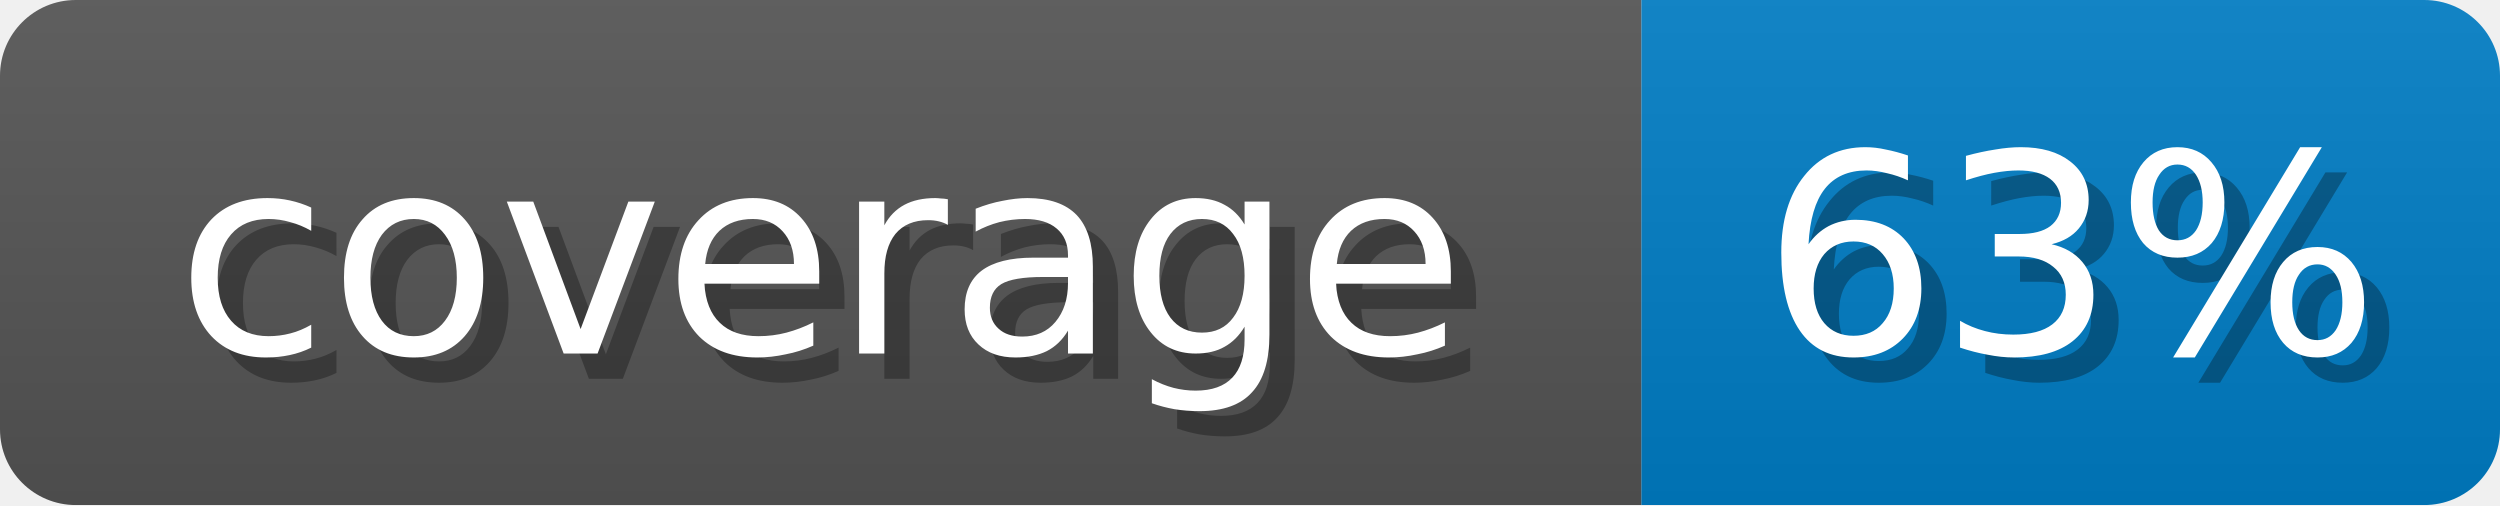
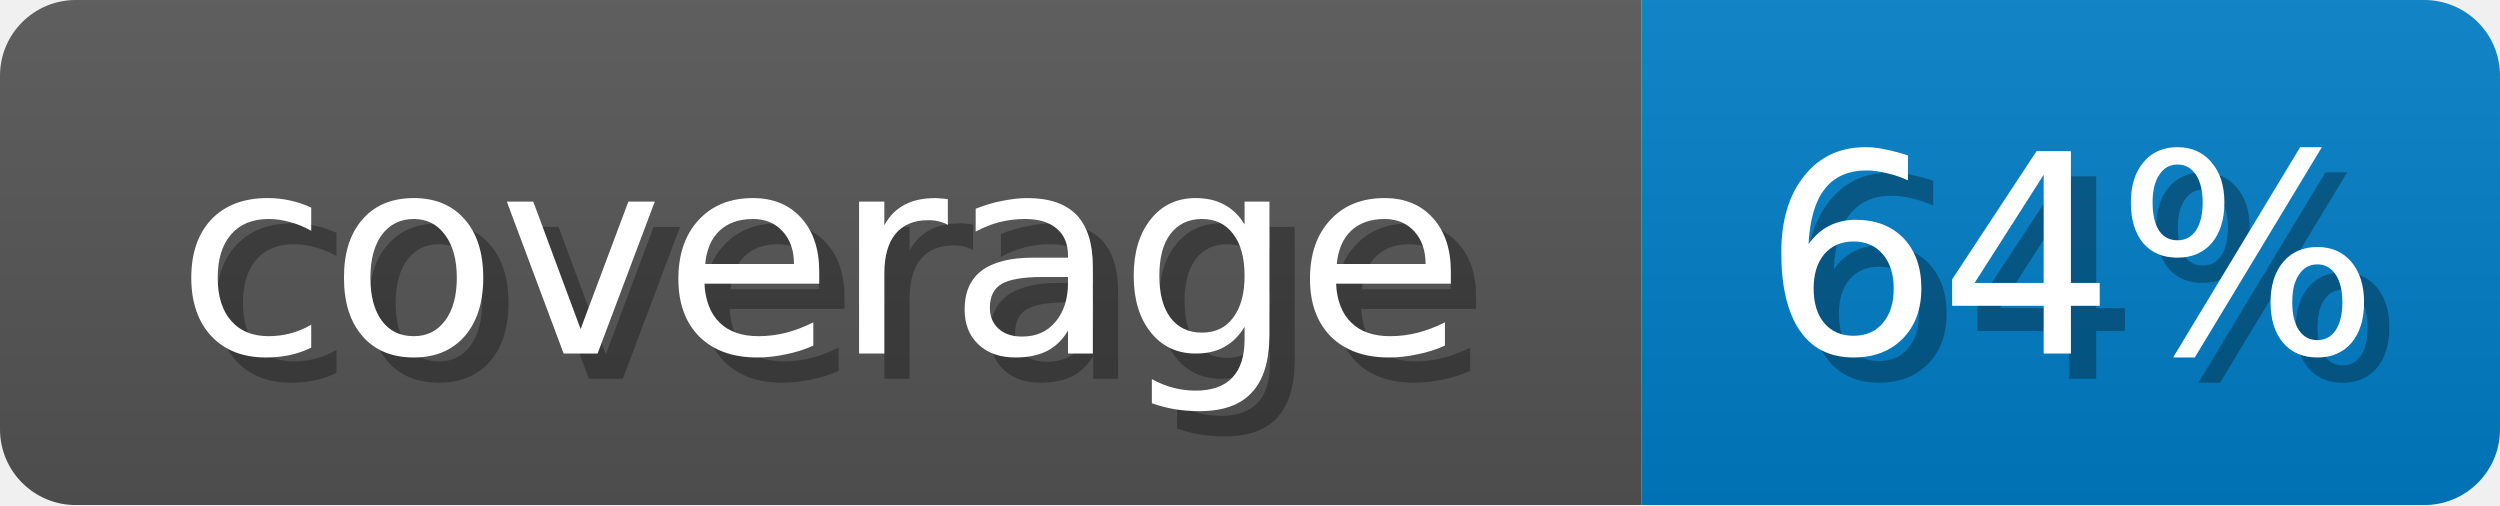
<svg xmlns="http://www.w3.org/2000/svg" width="99" height="20">
  <linearGradient id="b" x2="0" y2="100%">
    <stop offset="0" stop-color="#bbb" stop-opacity=".1" />
    <stop offset="1" stop-opacity=".1" />
  </linearGradient>
  <mask id="anybadge_1">
    <rect width="99" height="20" rx="3" fill="#fff" />
  </mask>
  <g mask="url(#anybadge_1)">
    <path fill="#555" d="M0 0h65v20H0z" />
    <path fill="#007ec6" d="M65 0h34v20H65z" />
    <path fill="url(#b)" d="M0 0h99v20H0z" />
  </g>
  <g fill="#fff" text-anchor="middle" font-family="DejaVu Sans,Verdana,Geneva,sans-serif" font-size="11">
    <text x="33.5" y="15" fill="#010101" fill-opacity=".3">coverage</text>
    <text x="32.5" y="14">coverage</text>
  </g>
  <g fill="#fff" text-anchor="middle" font-family="DejaVu Sans,Verdana,Geneva,sans-serif" font-size="11">
-     <text x="83.0" y="15" fill="#010101" fill-opacity=".3">63%</text>
-     <text x="82.0" y="14">63%</text>
+     <text x="83.0" y="15" fill="#010101" fill-opacity=".3">64%</text>
+     <text x="82.0" y="14">64%</text>
  </g>
</svg>
